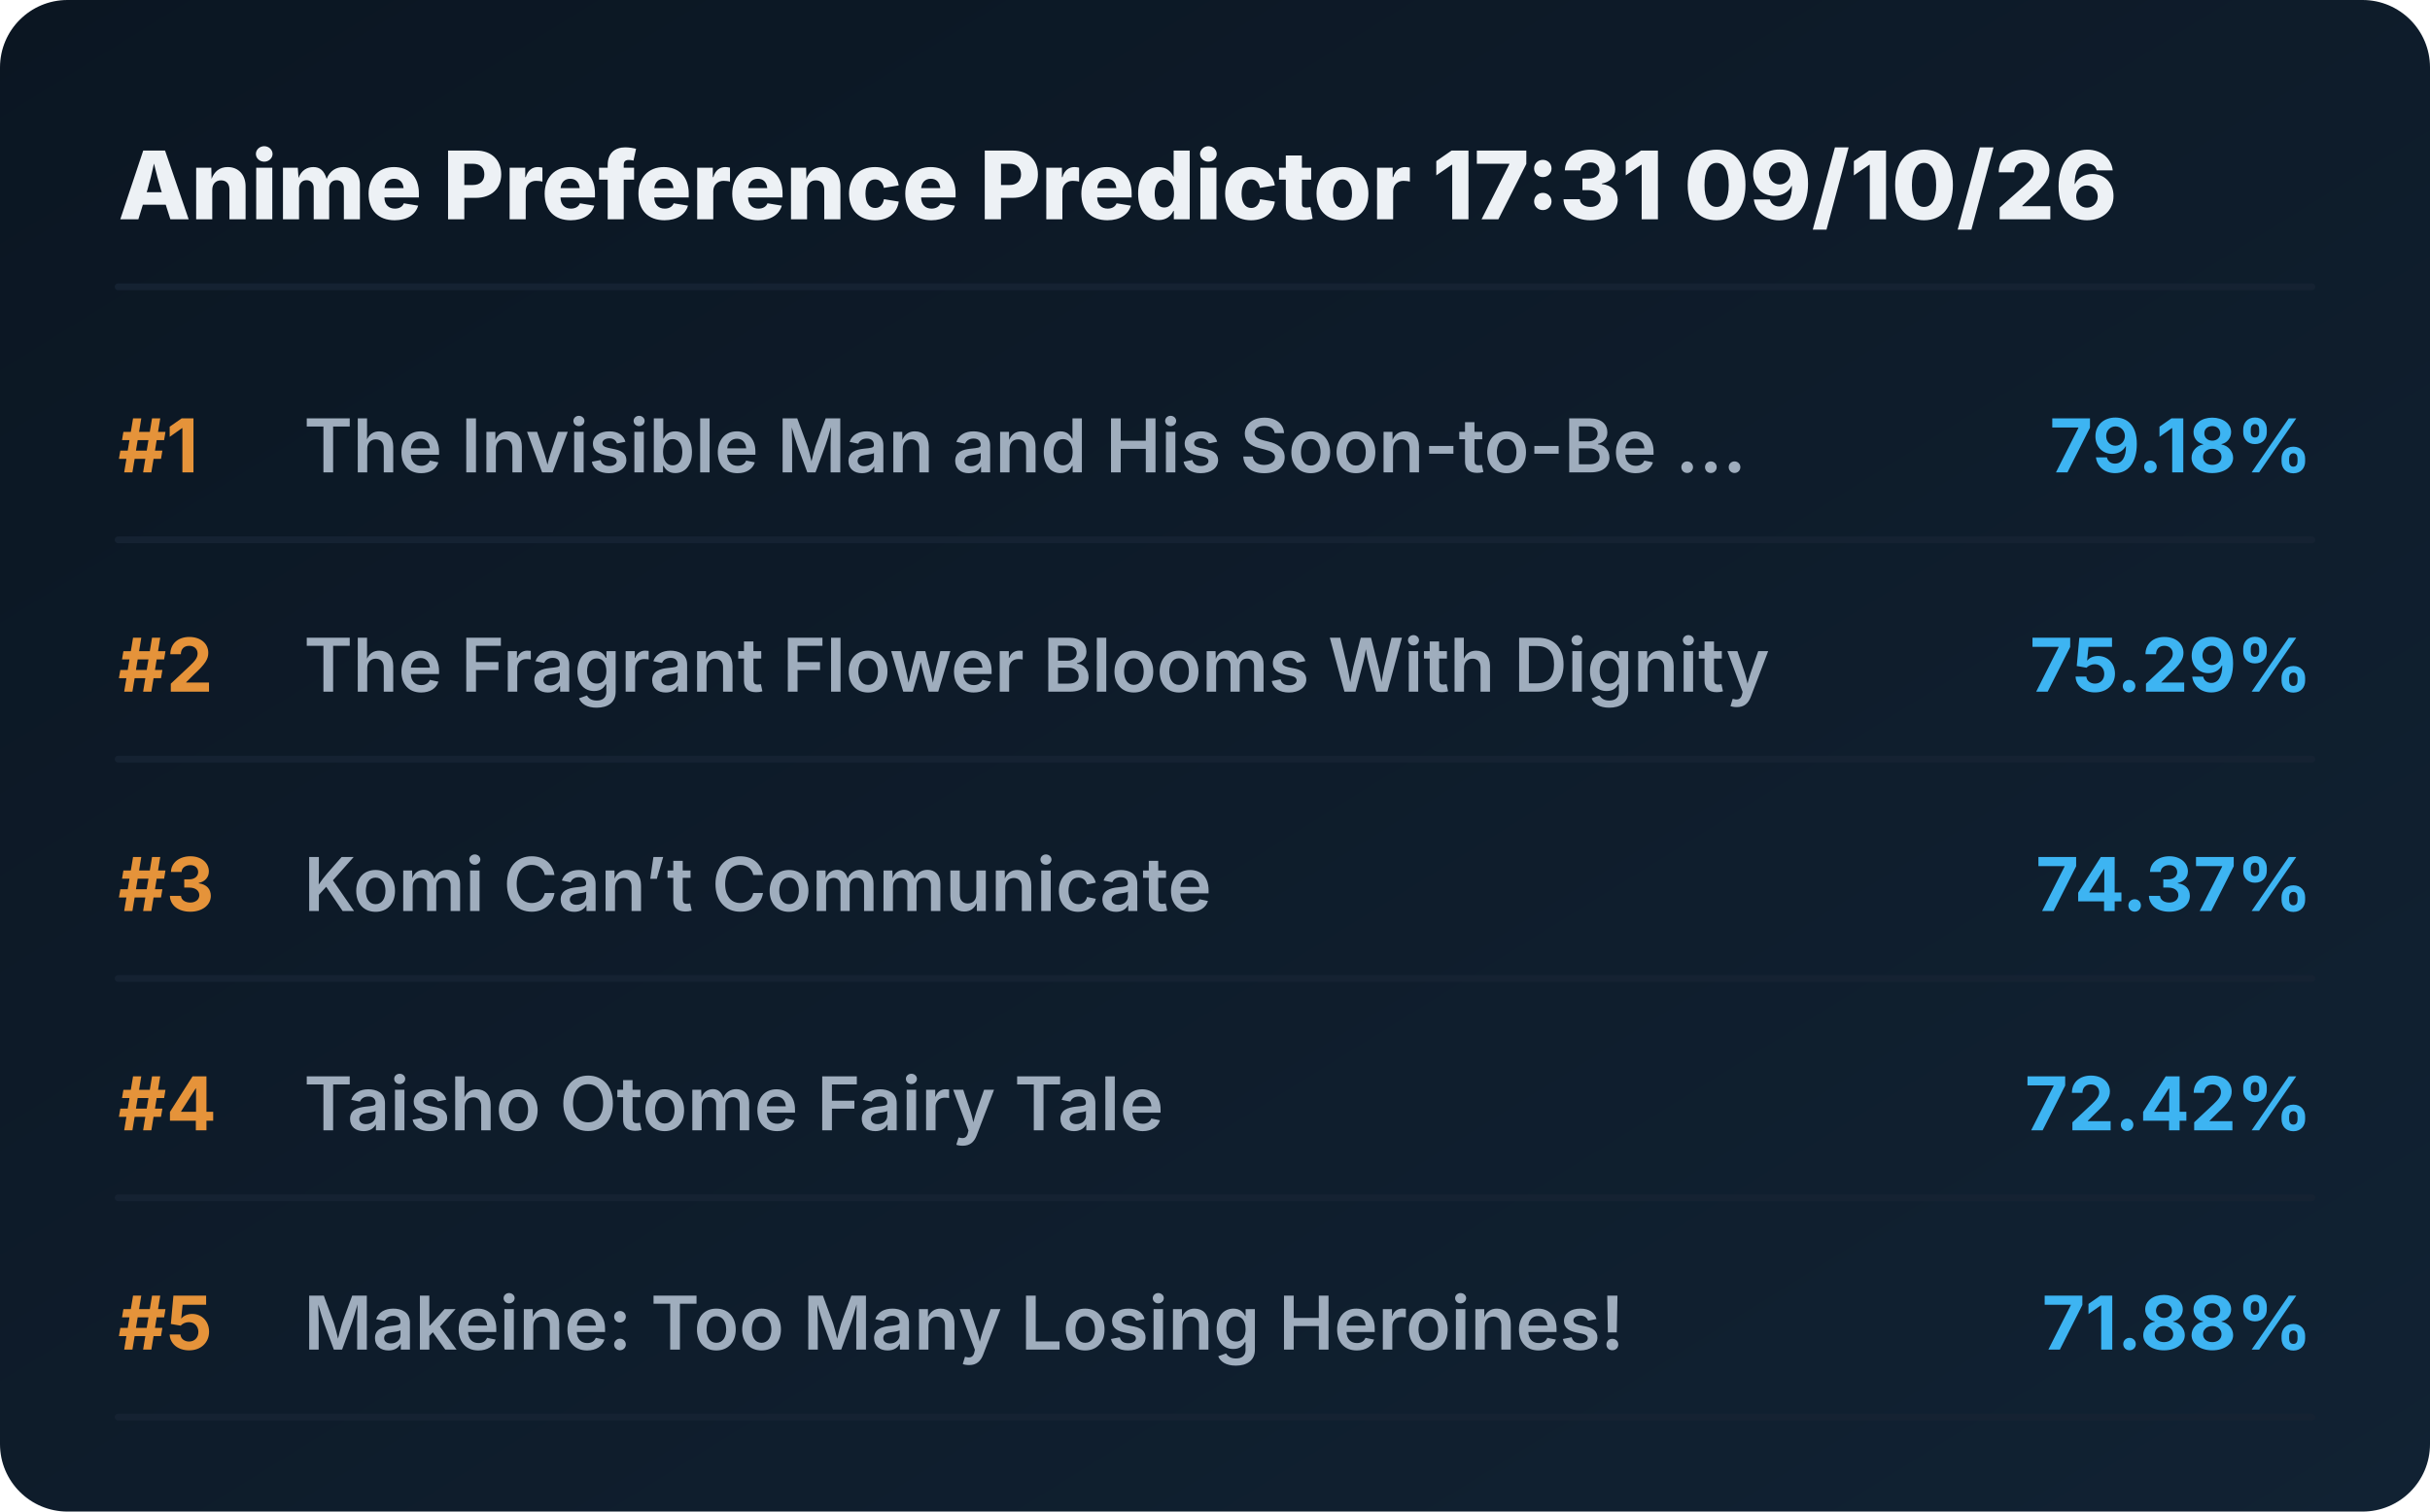
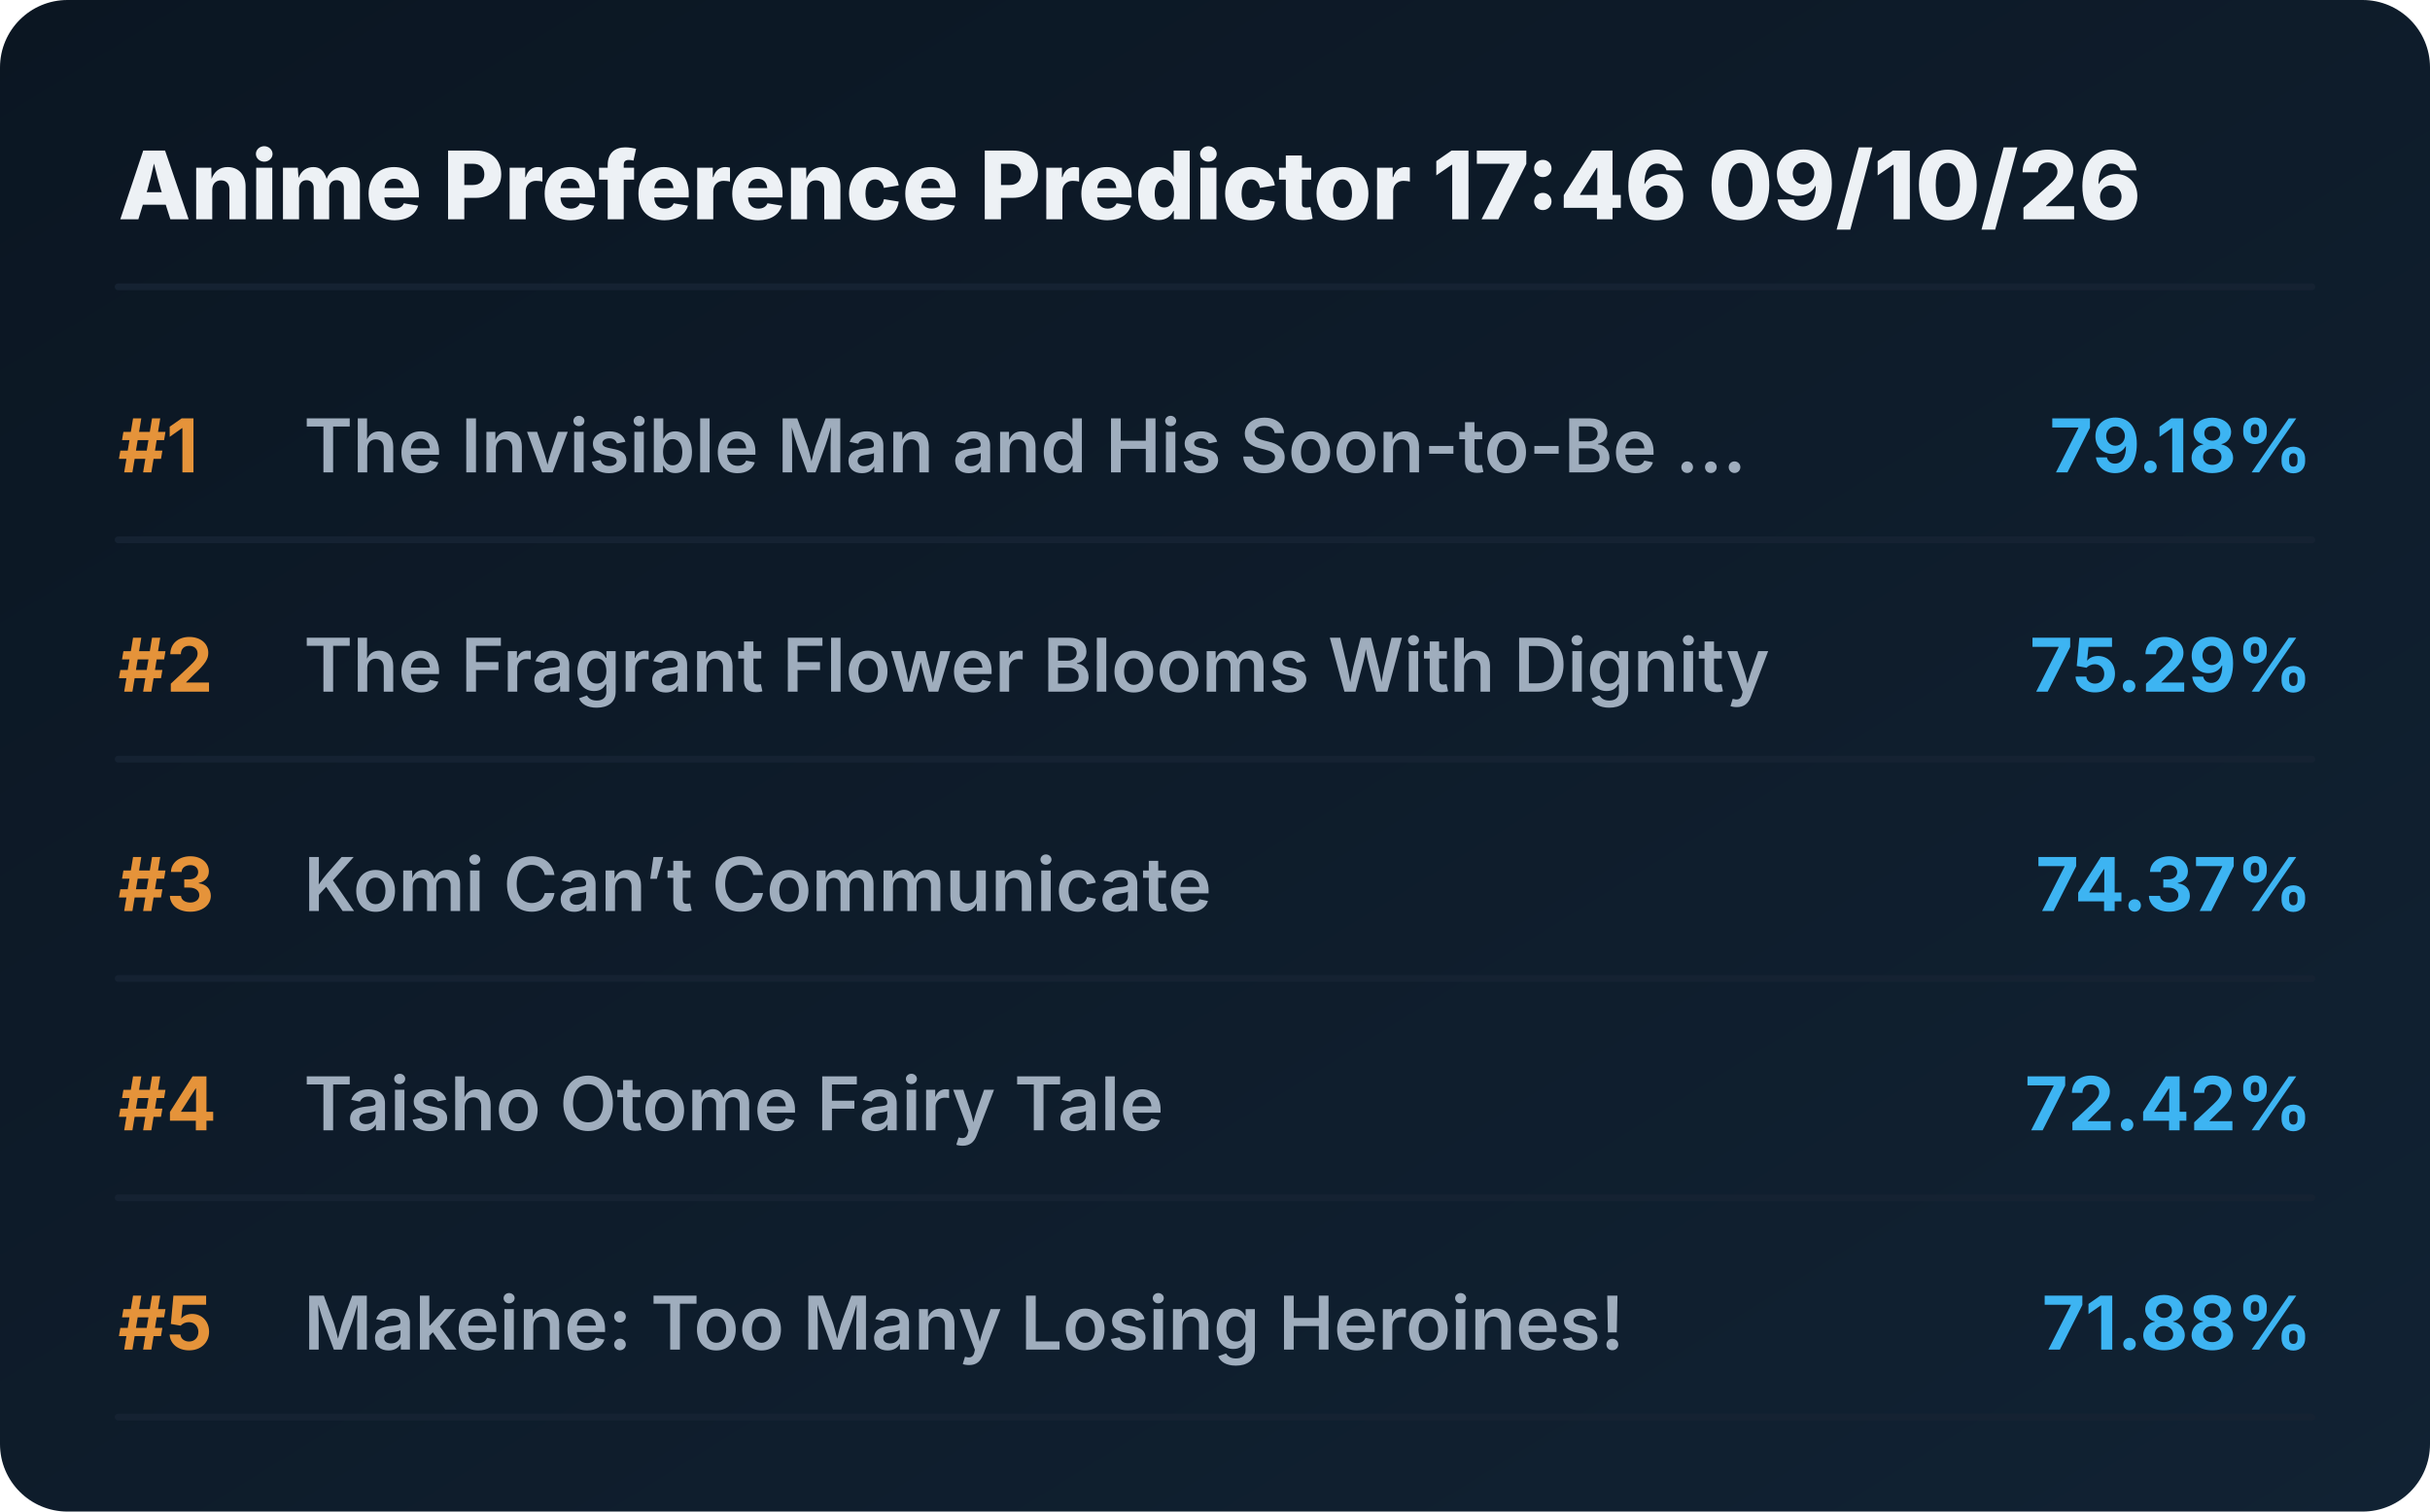
<svg xmlns="http://www.w3.org/2000/svg" viewBox="0 0 720 448" preserveAspectRatio="xMidYMid meet" style="width: 100%; height: auto; max-width: 720px;">
  <defs>
    <linearGradient id="boxGrad" x1="0%" y1="0%" x2="100%" y2="100%">
      <stop offset="0%" stop-color="#0b1622" />
      <stop offset="100%" stop-color="#112233" />
    </linearGradient>
    <clipPath id="titleClip">
      <rect x="90" y="0" width="510" height="100%" />
    </clipPath>
  </defs>
  <style>
    .bg { fill: url(#boxGrad); rx: 20px; }
    .header { font-family: 'Overpass', 'Inter', system-ui, sans-serif; font-weight: 800; font-size: 28px; fill: #edf1f5; }
    .rank { font-family: 'Overpass', 'Inter', system-ui, sans-serif; font-weight: 700; font-size: 22px; fill: #e5933a; }
    .title { font-family: 'Overpass', 'Inter', system-ui, sans-serif; font-weight: 600; font-size: 22px; fill: #9fadbd; }
    .score { font-family: 'Overpass', 'Inter', system-ui, sans-serif; font-weight: 700; font-size: 22px; fill: #3db4f2; }
    .line { stroke: #152232; stroke-width: 2; stroke-linecap: round; }
  </style>
  <rect class="bg" width="720" height="448" />
-   <text x="35" y="65" class="header">Anime Preference Predictor 17:31 09/10/26</text>
+   <text x="35" y="65" class="header">Anime Preference Predictor 17:46 09/10/26</text>
  <line x1="35" y1="85" x2="685" y2="85" class="line" />
  <g transform="translate(0, 0)">
    <text x="35" y="140" class="rank">#1</text>
    <text x="90" y="140" class="title">The Invisible Man and His Soon-to-Be ...</text>
    <text x="685" y="140" class="score" text-anchor="end">79.18%</text>
    <line x1="35" y1="160" x2="685" y2="160" class="line" />
  </g>
  <g transform="translate(0, 65)">
    <text x="35" y="140" class="rank">#2</text>
    <text x="90" y="140" class="title">The Fragrant Flower Blooms With Dignity</text>
    <text x="685" y="140" class="score" text-anchor="end">75.29%</text>
    <line x1="35" y1="160" x2="685" y2="160" class="line" />
  </g>
  <g transform="translate(0, 130)">
    <text x="35" y="140" class="rank">#3</text>
    <text x="90" y="140" class="title">Komi Can’t Communicate</text>
    <text x="685" y="140" class="score" text-anchor="end">74.37%</text>
    <line x1="35" y1="160" x2="685" y2="160" class="line" />
  </g>
  <g transform="translate(0, 195)">
    <text x="35" y="140" class="rank">#4</text>
    <text x="90" y="140" class="title">Taisho Otome Fairy Tale</text>
    <text x="685" y="140" class="score" text-anchor="end">72.42%</text>
    <line x1="35" y1="160" x2="685" y2="160" class="line" />
  </g>
  <g transform="translate(0, 260)">
    <text x="35" y="140" class="rank">#5</text>
    <text x="90" y="140" class="title">Makeine: Too Many Losing Heroines!</text>
    <text x="685" y="140" class="score" text-anchor="end">71.88%</text>
    <line x1="35" y1="160" x2="685" y2="160" class="line" />
  </g>
</svg>
